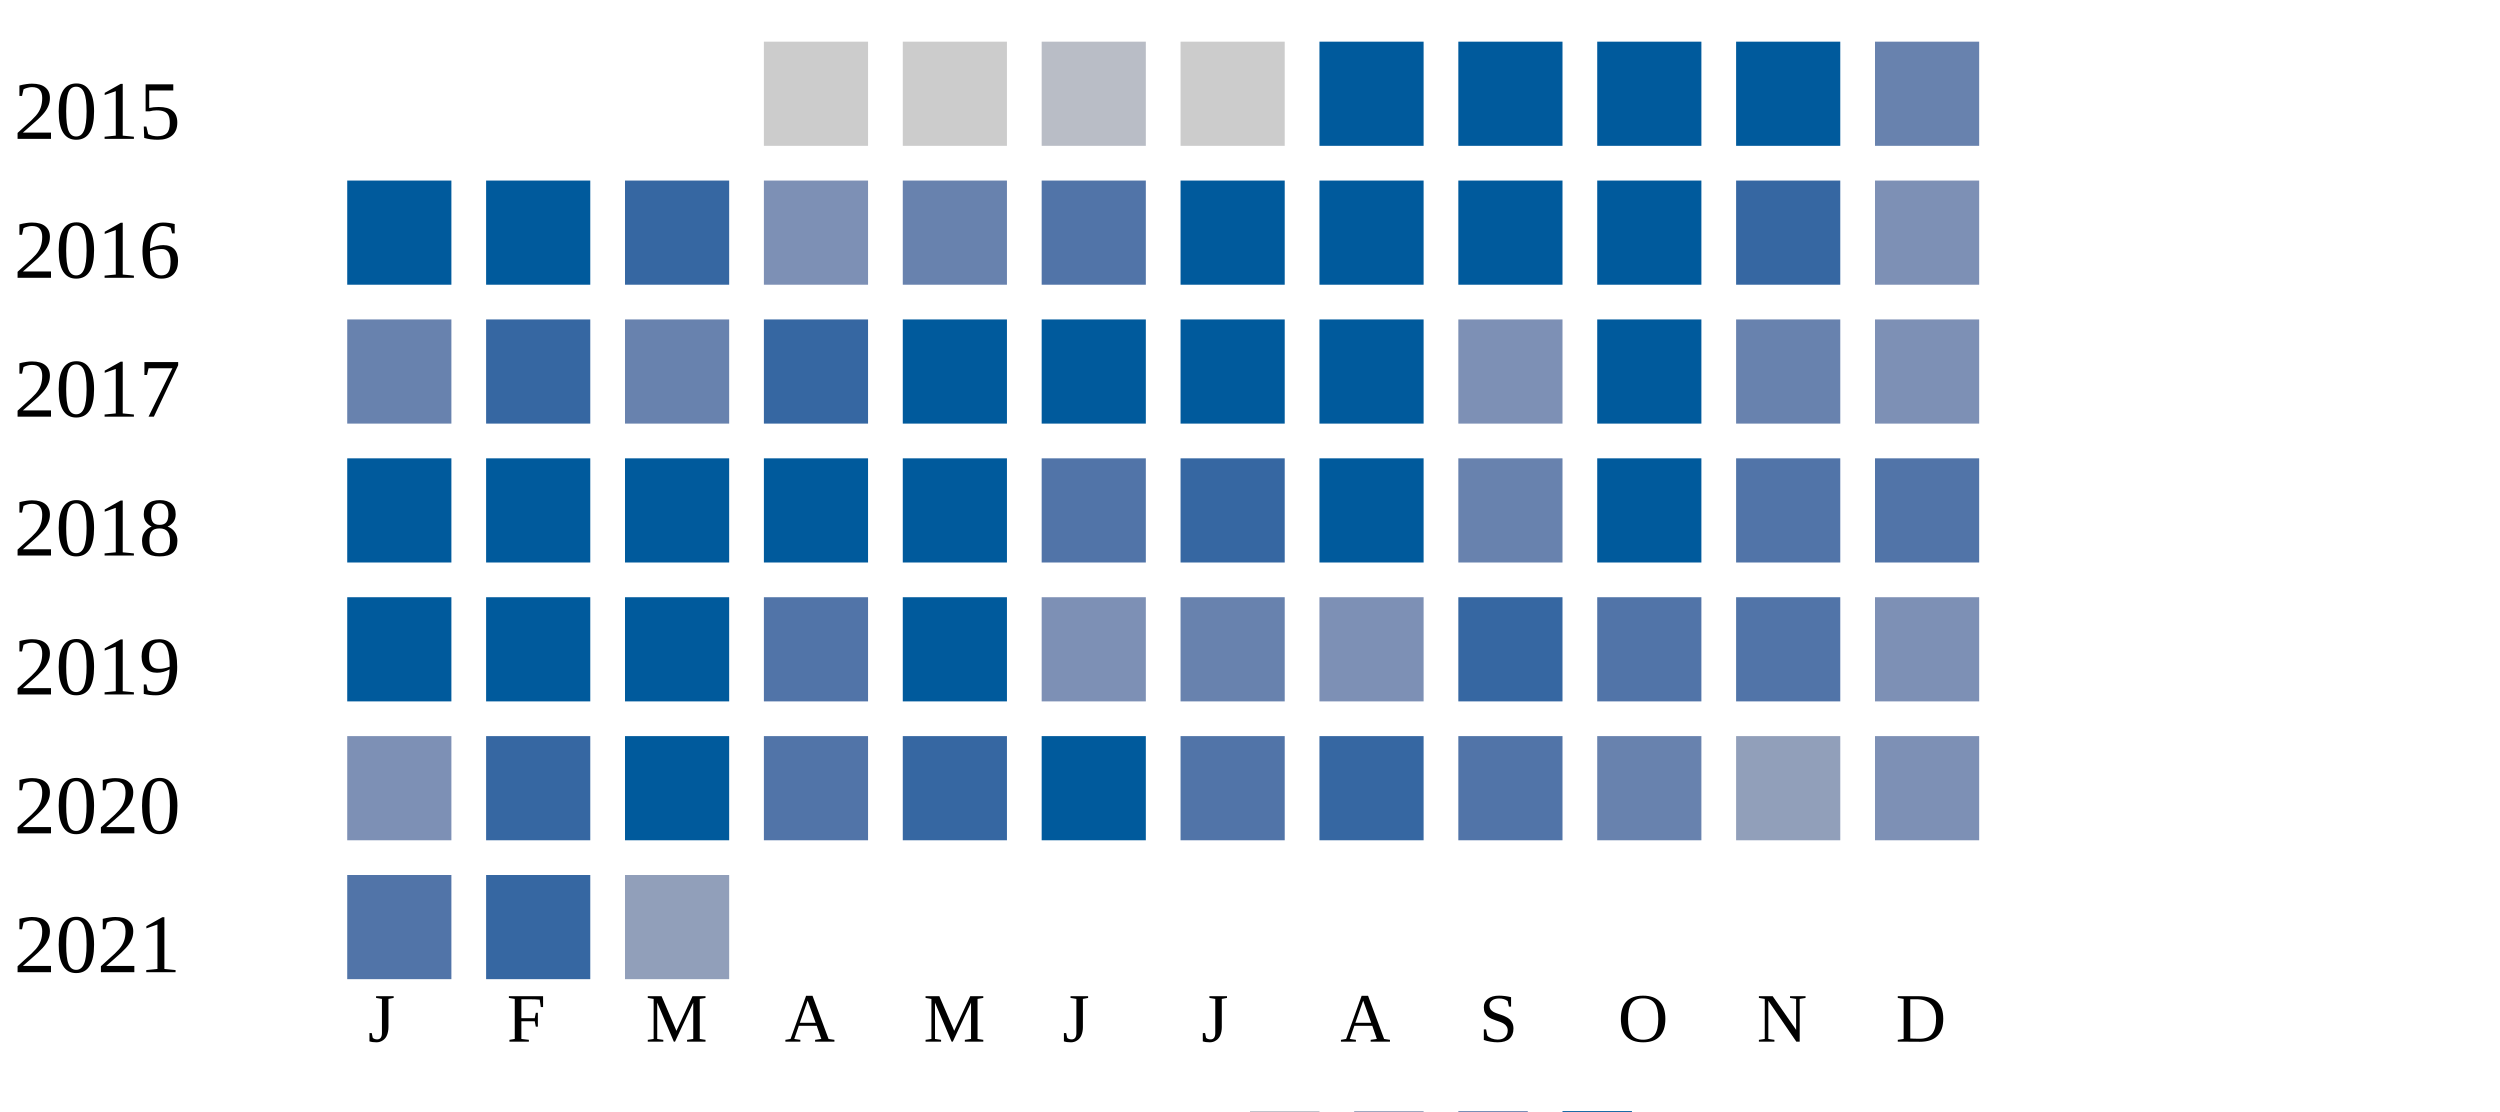
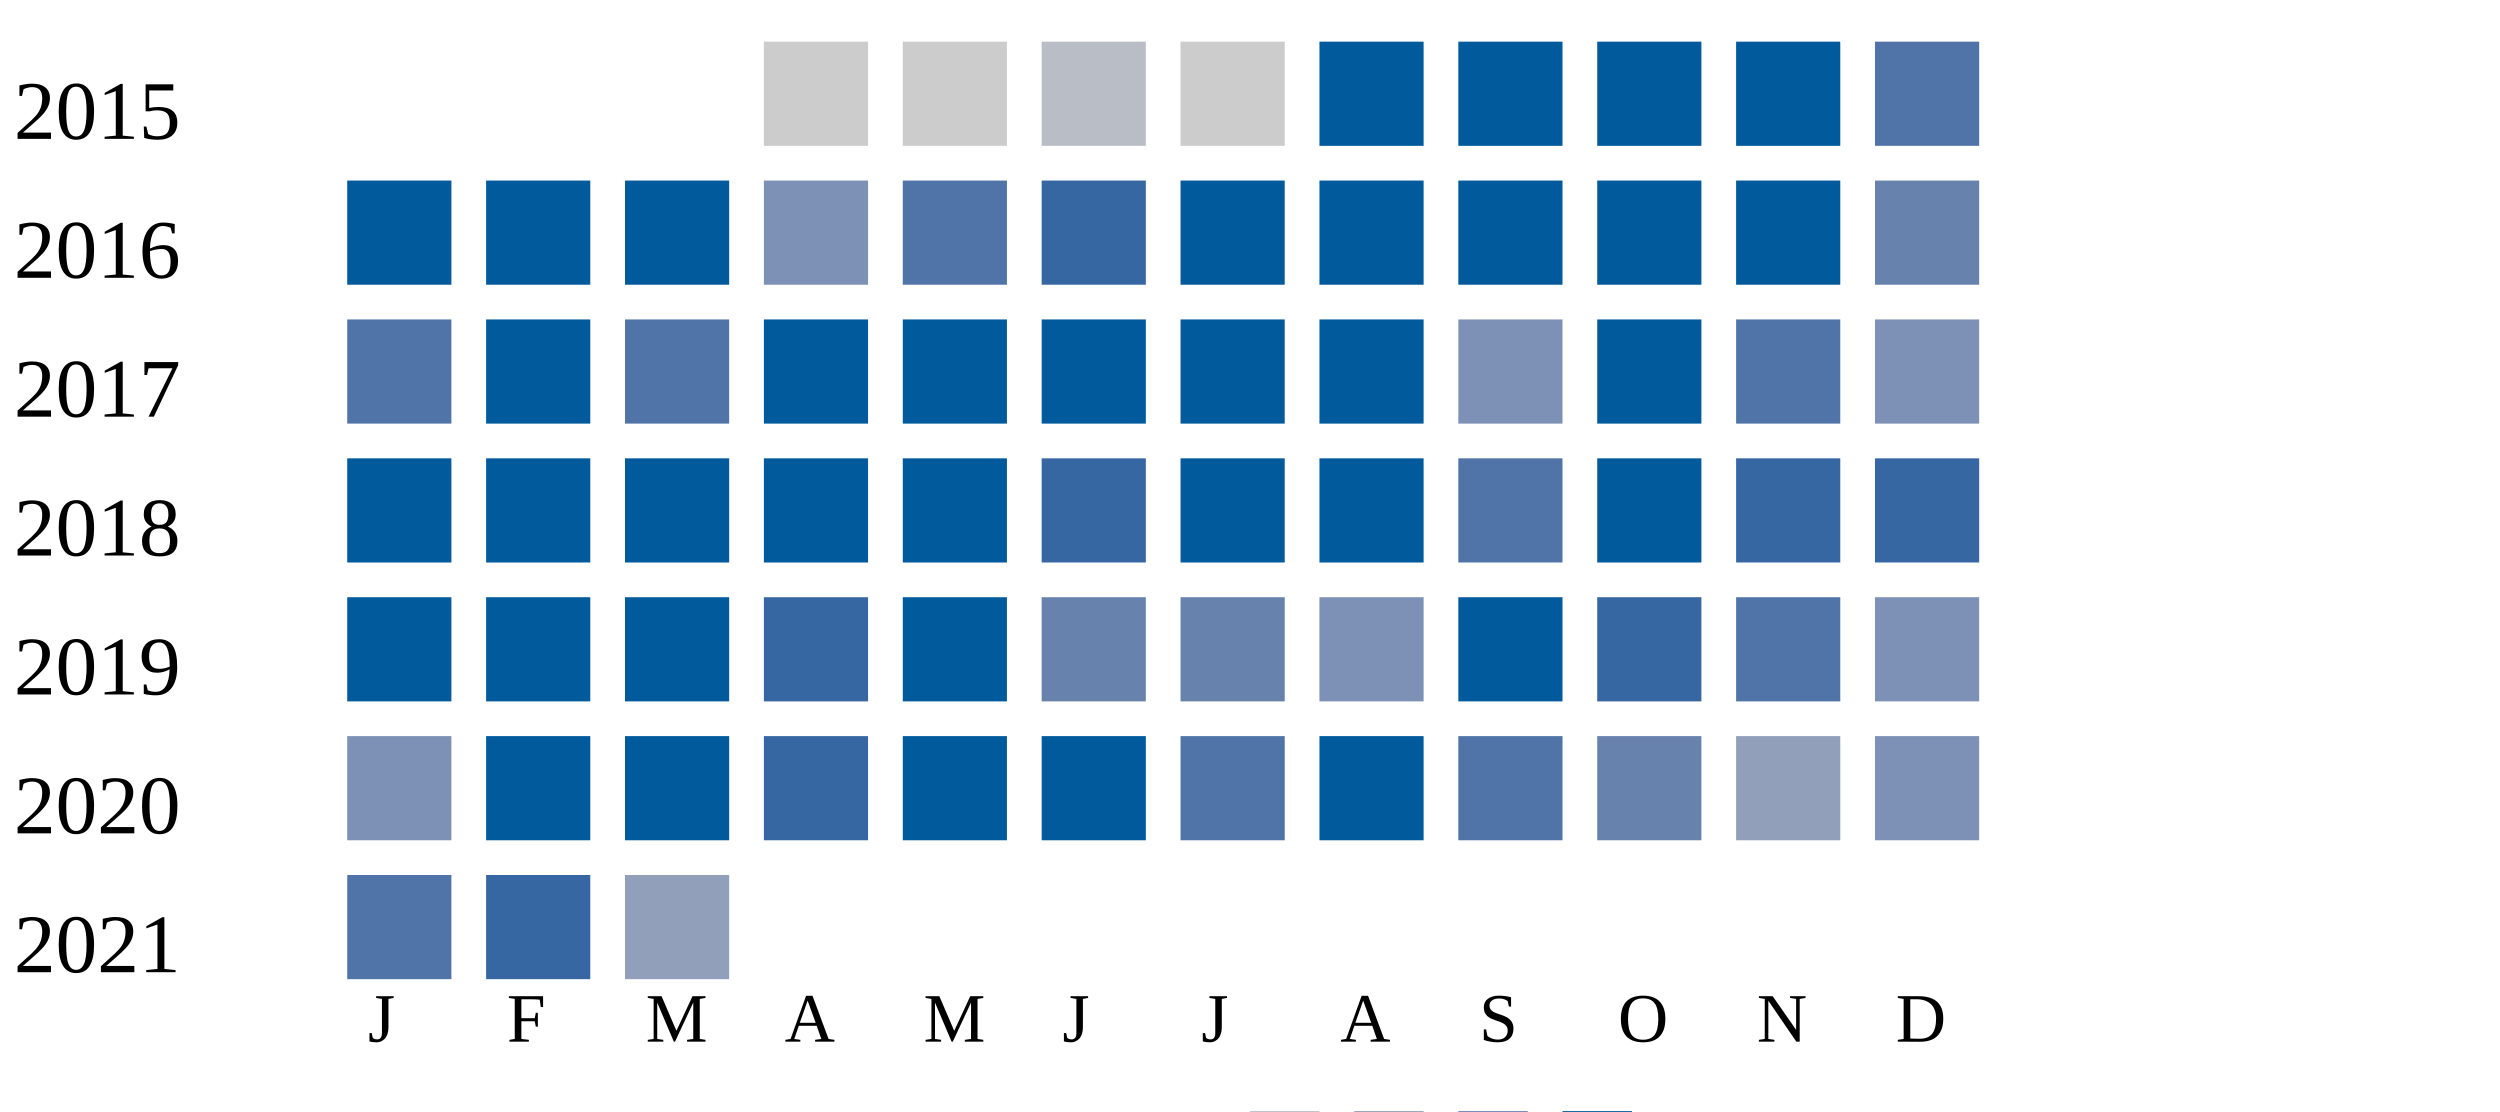
<svg xmlns="http://www.w3.org/2000/svg" width="360" height="160">
  <g transform="translate(0 0)">
    <text x="2" y="20">2015</text>
    <rect x="110" y="6" width="15" height="15" fill="#cccccc" />
    <rect x="130" y="6" width="15" height="15" fill="#cccccc" />
    <rect x="150" y="6" width="15" height="15" fill="#b9bdc6" />
    <rect x="170" y="6" width="15" height="15" fill="#cccccc" />
    <rect x="190" y="6" width="15" height="15" fill="#005a9c" />
    <rect x="210" y="6" width="15" height="15" fill="#005a9c" />
    <rect x="230" y="6" width="15" height="15" fill="#005a9c" />
    <rect x="250" y="6" width="15" height="15" fill="#005a9c" />
-     <rect x="270" y="6" width="15" height="15" fill="#6882ae" />
+     <rect x="270" y="6" width="15" height="15" fill="#5174a8" />
  </g>
  <g transform="translate(0 20)">
    <text x="2" y="20">2016</text>
    <rect x="50" y="6" width="15" height="15" fill="#005a9c" />
    <rect x="70" y="6" width="15" height="15" fill="#005a9c" />
-     <rect x="90" y="6" width="15" height="15" fill="#3667a2" />
+     <rect x="90" y="6" width="15" height="15" fill="#005a9c" />
    <rect x="110" y="6" width="15" height="15" fill="#7d90b5" />
-     <rect x="130" y="6" width="15" height="15" fill="#6882ae" />
-     <rect x="150" y="6" width="15" height="15" fill="#5174a8" />
+     <rect x="130" y="6" width="15" height="15" fill="#5174a8" />
+     <rect x="150" y="6" width="15" height="15" fill="#3667a2" />
    <rect x="170" y="6" width="15" height="15" fill="#005a9c" />
    <rect x="190" y="6" width="15" height="15" fill="#005a9c" />
    <rect x="210" y="6" width="15" height="15" fill="#005a9c" />
    <rect x="230" y="6" width="15" height="15" fill="#005a9c" />
-     <rect x="250" y="6" width="15" height="15" fill="#3667a2" />
-     <rect x="270" y="6" width="15" height="15" fill="#7d90b5" />
+     <rect x="250" y="6" width="15" height="15" fill="#005a9c" />
+     <rect x="270" y="6" width="15" height="15" fill="#6882ae" />
  </g>
  <g transform="translate(0 40)">
    <text x="2" y="20">2017</text>
-     <rect x="50" y="6" width="15" height="15" fill="#6882ae" />
-     <rect x="70" y="6" width="15" height="15" fill="#3667a2" />
-     <rect x="90" y="6" width="15" height="15" fill="#6882ae" />
-     <rect x="110" y="6" width="15" height="15" fill="#3667a2" />
+     <rect x="50" y="6" width="15" height="15" fill="#5174a8" />
+     <rect x="70" y="6" width="15" height="15" fill="#005a9c" />
+     <rect x="90" y="6" width="15" height="15" fill="#5174a8" />
+     <rect x="110" y="6" width="15" height="15" fill="#005a9c" />
    <rect x="130" y="6" width="15" height="15" fill="#005a9c" />
    <rect x="150" y="6" width="15" height="15" fill="#005a9c" />
    <rect x="170" y="6" width="15" height="15" fill="#005a9c" />
    <rect x="190" y="6" width="15" height="15" fill="#005a9c" />
    <rect x="210" y="6" width="15" height="15" fill="#7d90b5" />
    <rect x="230" y="6" width="15" height="15" fill="#005a9c" />
-     <rect x="250" y="6" width="15" height="15" fill="#6882ae" />
+     <rect x="250" y="6" width="15" height="15" fill="#5174a8" />
    <rect x="270" y="6" width="15" height="15" fill="#7d90b5" />
  </g>
  <g transform="translate(0 60)">
    <text x="2" y="20">2018</text>
    <rect x="50" y="6" width="15" height="15" fill="#005a9c" />
    <rect x="70" y="6" width="15" height="15" fill="#005a9c" />
    <rect x="90" y="6" width="15" height="15" fill="#005a9c" />
    <rect x="110" y="6" width="15" height="15" fill="#005a9c" />
    <rect x="130" y="6" width="15" height="15" fill="#005a9c" />
-     <rect x="150" y="6" width="15" height="15" fill="#5174a8" />
-     <rect x="170" y="6" width="15" height="15" fill="#3667a2" />
+     <rect x="150" y="6" width="15" height="15" fill="#3667a2" />
+     <rect x="170" y="6" width="15" height="15" fill="#005a9c" />
    <rect x="190" y="6" width="15" height="15" fill="#005a9c" />
-     <rect x="210" y="6" width="15" height="15" fill="#6882ae" />
+     <rect x="210" y="6" width="15" height="15" fill="#5174a8" />
    <rect x="230" y="6" width="15" height="15" fill="#005a9c" />
-     <rect x="250" y="6" width="15" height="15" fill="#5174a8" />
-     <rect x="270" y="6" width="15" height="15" fill="#5174a8" />
+     <rect x="250" y="6" width="15" height="15" fill="#3667a2" />
+     <rect x="270" y="6" width="15" height="15" fill="#3667a2" />
  </g>
  <g transform="translate(0 80)">
    <text x="2" y="20">2019</text>
    <rect x="50" y="6" width="15" height="15" fill="#005a9c" />
    <rect x="70" y="6" width="15" height="15" fill="#005a9c" />
    <rect x="90" y="6" width="15" height="15" fill="#005a9c" />
-     <rect x="110" y="6" width="15" height="15" fill="#5174a8" />
+     <rect x="110" y="6" width="15" height="15" fill="#3667a2" />
    <rect x="130" y="6" width="15" height="15" fill="#005a9c" />
-     <rect x="150" y="6" width="15" height="15" fill="#7d90b5" />
+     <rect x="150" y="6" width="15" height="15" fill="#6882ae" />
    <rect x="170" y="6" width="15" height="15" fill="#6882ae" />
    <rect x="190" y="6" width="15" height="15" fill="#7d90b5" />
-     <rect x="210" y="6" width="15" height="15" fill="#3667a2" />
-     <rect x="230" y="6" width="15" height="15" fill="#5174a8" />
+     <rect x="210" y="6" width="15" height="15" fill="#005a9c" />
+     <rect x="230" y="6" width="15" height="15" fill="#3667a2" />
    <rect x="250" y="6" width="15" height="15" fill="#5174a8" />
    <rect x="270" y="6" width="15" height="15" fill="#7d90b5" />
  </g>
  <g transform="translate(0 100)">
    <text x="2" y="20">2020</text>
    <rect x="50" y="6" width="15" height="15" fill="#7d90b5" />
-     <rect x="70" y="6" width="15" height="15" fill="#3667a2" />
+     <rect x="70" y="6" width="15" height="15" fill="#005a9c" />
    <rect x="90" y="6" width="15" height="15" fill="#005a9c" />
-     <rect x="110" y="6" width="15" height="15" fill="#5174a8" />
-     <rect x="130" y="6" width="15" height="15" fill="#3667a2" />
+     <rect x="110" y="6" width="15" height="15" fill="#3667a2" />
+     <rect x="130" y="6" width="15" height="15" fill="#005a9c" />
    <rect x="150" y="6" width="15" height="15" fill="#005a9c" />
    <rect x="170" y="6" width="15" height="15" fill="#5174a8" />
-     <rect x="190" y="6" width="15" height="15" fill="#3667a2" />
+     <rect x="190" y="6" width="15" height="15" fill="#005a9c" />
    <rect x="210" y="6" width="15" height="15" fill="#5174a8" />
    <rect x="230" y="6" width="15" height="15" fill="#6882ae" />
    <rect x="250" y="6" width="15" height="15" fill="#919fba" />
    <rect x="270" y="6" width="15" height="15" fill="#7d90b5" />
  </g>
  <g transform="translate(0 120)">
    <text x="2" y="20">2021</text>
    <rect x="50" y="6" width="15" height="15" fill="#5174a8" />
    <rect x="70" y="6" width="15" height="15" fill="#3667a2" />
    <rect x="90" y="6" width="15" height="15" fill="#919fba" />
  </g>
  <text style="font-size: 10px; text-align: center" x="53" y="150">J</text>
  <text style="font-size: 10px; text-align: center" x="73" y="150">F</text>
  <text style="font-size: 10px; text-align: center" x="93" y="150">M</text>
  <text style="font-size: 10px; text-align: center" x="113" y="150">A</text>
  <text style="font-size: 10px; text-align: center" x="133" y="150">M</text>
  <text style="font-size: 10px; text-align: center" x="153" y="150">J</text>
  <text style="font-size: 10px; text-align: center" x="173" y="150">J</text>
  <text style="font-size: 10px; text-align: center" x="193" y="150">A</text>
  <text style="font-size: 10px; text-align: center" x="213" y="150">S</text>
  <text style="font-size: 10px; text-align: center" x="233" y="150">O</text>
  <text style="font-size: 10px; text-align: center" x="253" y="150">N</text>
  <text style="font-size: 10px; text-align: center" x="273" y="150">D</text>
  <text style="font-size: 10px;" x="155" y="169">Less</text>
  <rect fill="#b9bdc6" width="10" height="10" x="180" y="160" />
  <rect fill="#919fba" width="10" height="10" x="195" y="160" />
  <rect fill="#6882ae" width="10" height="10" x="210" y="160" />
  <rect fill="#005a9c" width="10" height="10" x="225" y="160" />
  <text x="240" y="169" style="font-size: 10px;">More</text>
</svg>
